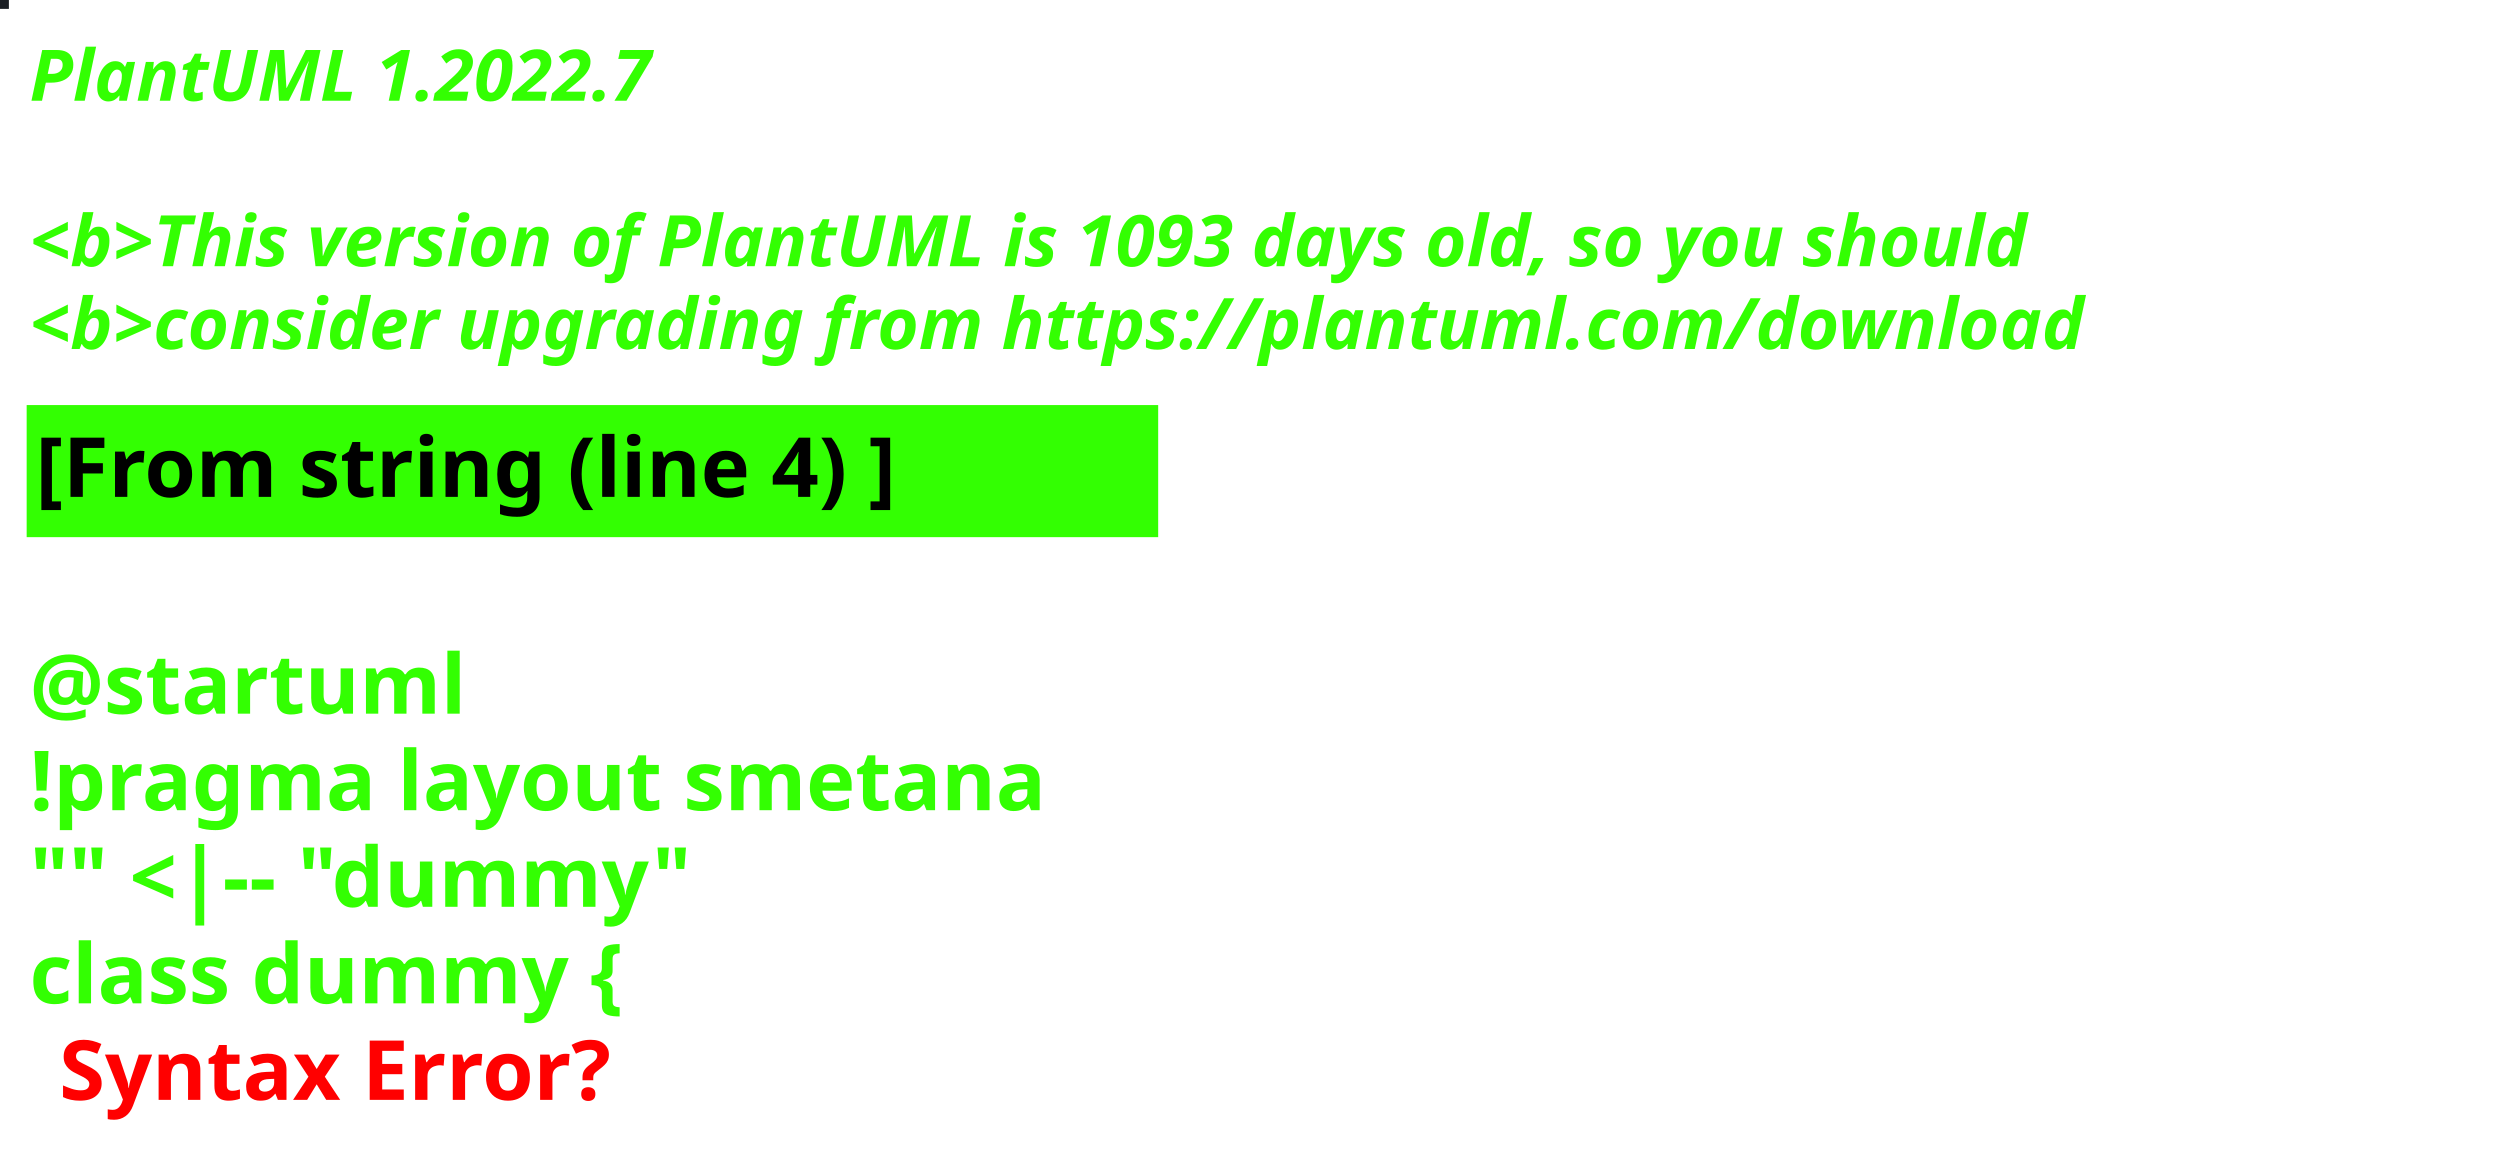
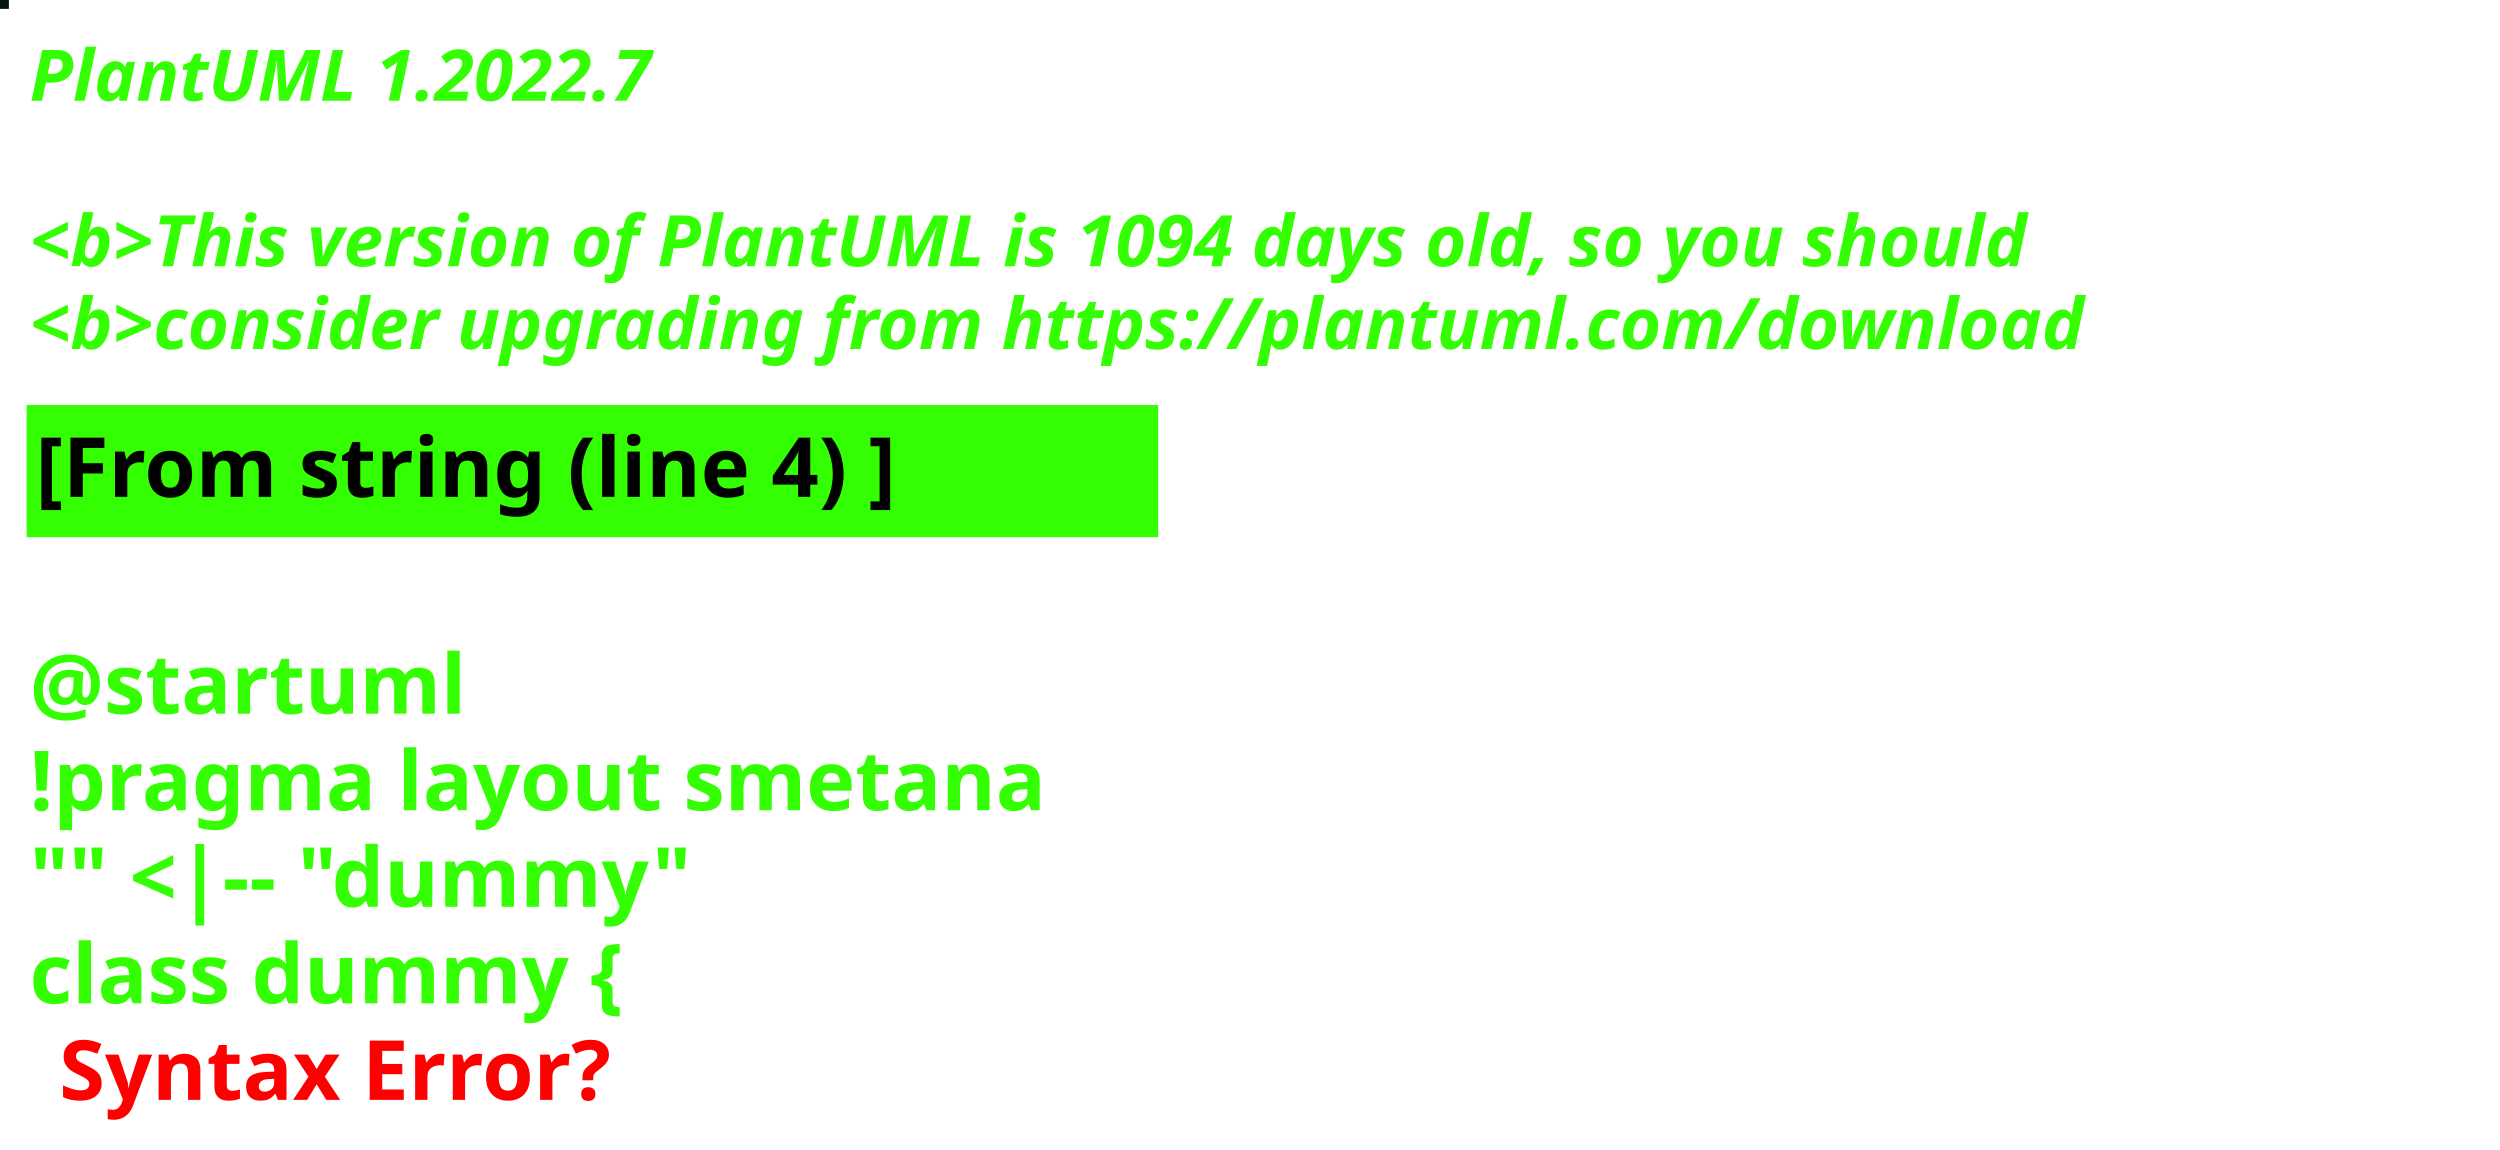
<svg xmlns="http://www.w3.org/2000/svg" contentStyleType="text/css" height="194px" preserveAspectRatio="none" style="width:422px;height:194px;background:#000000;" version="1.1" viewBox="0 0 422 194" width="422px" zoomAndPan="magnify">
  <defs />
  <g>
-     <rect fill="#1B1F24" height="1" style="stroke:#1B1F24;stroke-width:1.0;" width="1" x="0" y="0" />
+     <rect fill="#091511" height="1" style="stroke:#091511;stroke-width:1.0;" width="1" x="0" y="0" />
    <text fill="#33FF02" font-family="sans-serif" font-size="12" font-style="italic" font-weight="bold" lengthAdjust="spacing" textLength="127" x="5" y="17">PlantUML 1.2022.7</text>
    <text fill="#33FF02" font-family="sans-serif" font-size="12" font-style="italic" font-weight="bold" lengthAdjust="spacing" textLength="4" x="5" y="30.969"> </text>
-     <text fill="#33FF02" font-family="sans-serif" font-size="12" font-style="italic" font-weight="bold" lengthAdjust="spacing" textLength="407" x="5" y="44.938">&lt;b&gt;This version of PlantUML is 1093 days old, so you should</text>
+     <text fill="#33FF02" font-family="sans-serif" font-size="12" font-style="italic" font-weight="bold" lengthAdjust="spacing" textLength="407" x="5" y="44.938">&lt;b&gt;This version of PlantUML is 1094 days old, so you should</text>
    <text fill="#33FF02" font-family="sans-serif" font-size="12" font-style="italic" font-weight="bold" lengthAdjust="spacing" textLength="408" x="5" y="58.906">&lt;b&gt;consider upgrading from https://plantuml.com/download</text>
    <rect fill="#33FF02" height="21.297" style="stroke:#33FF02;stroke-width:1.0;" width="190" x="5" y="68.875" />
    <text fill="#000000" font-family="sans-serif" font-size="14" font-weight="bold" lengthAdjust="spacing" textLength="168" x="6" y="83.875">[From string (line 4) ]</text>
    <text fill="#33FF02" font-family="sans-serif" font-size="14" font-weight="bold" lengthAdjust="spacing" textLength="5" x="5" y="104.172"> </text>
    <text fill="#33FF02" font-family="sans-serif" font-size="14" font-weight="bold" lengthAdjust="spacing" textLength="79" x="5" y="120.469">@startuml</text>
    <text fill="#33FF02" font-family="sans-serif" font-size="14" font-weight="bold" lengthAdjust="spacing" textLength="190" x="5" y="136.766">!pragma layout smetana</text>
    <text fill="#33FF02" font-family="sans-serif" font-size="14" font-weight="bold" lengthAdjust="spacing" textLength="124" x="5" y="153.062">"" &lt;|-- "dummy"</text>
    <text fill="#33FF02" font-family="sans-serif" font-size="14" font-weight="bold" lengthAdjust="spacing" text-decoration="wavy underline" textLength="117" x="5" y="169.359">class dummy {</text>
    <text fill="#FF0000" font-family="sans-serif" font-size="14" font-weight="bold" lengthAdjust="spacing" textLength="106" x="10" y="185.656">Syntax Error?</text>
  </g>
</svg>
